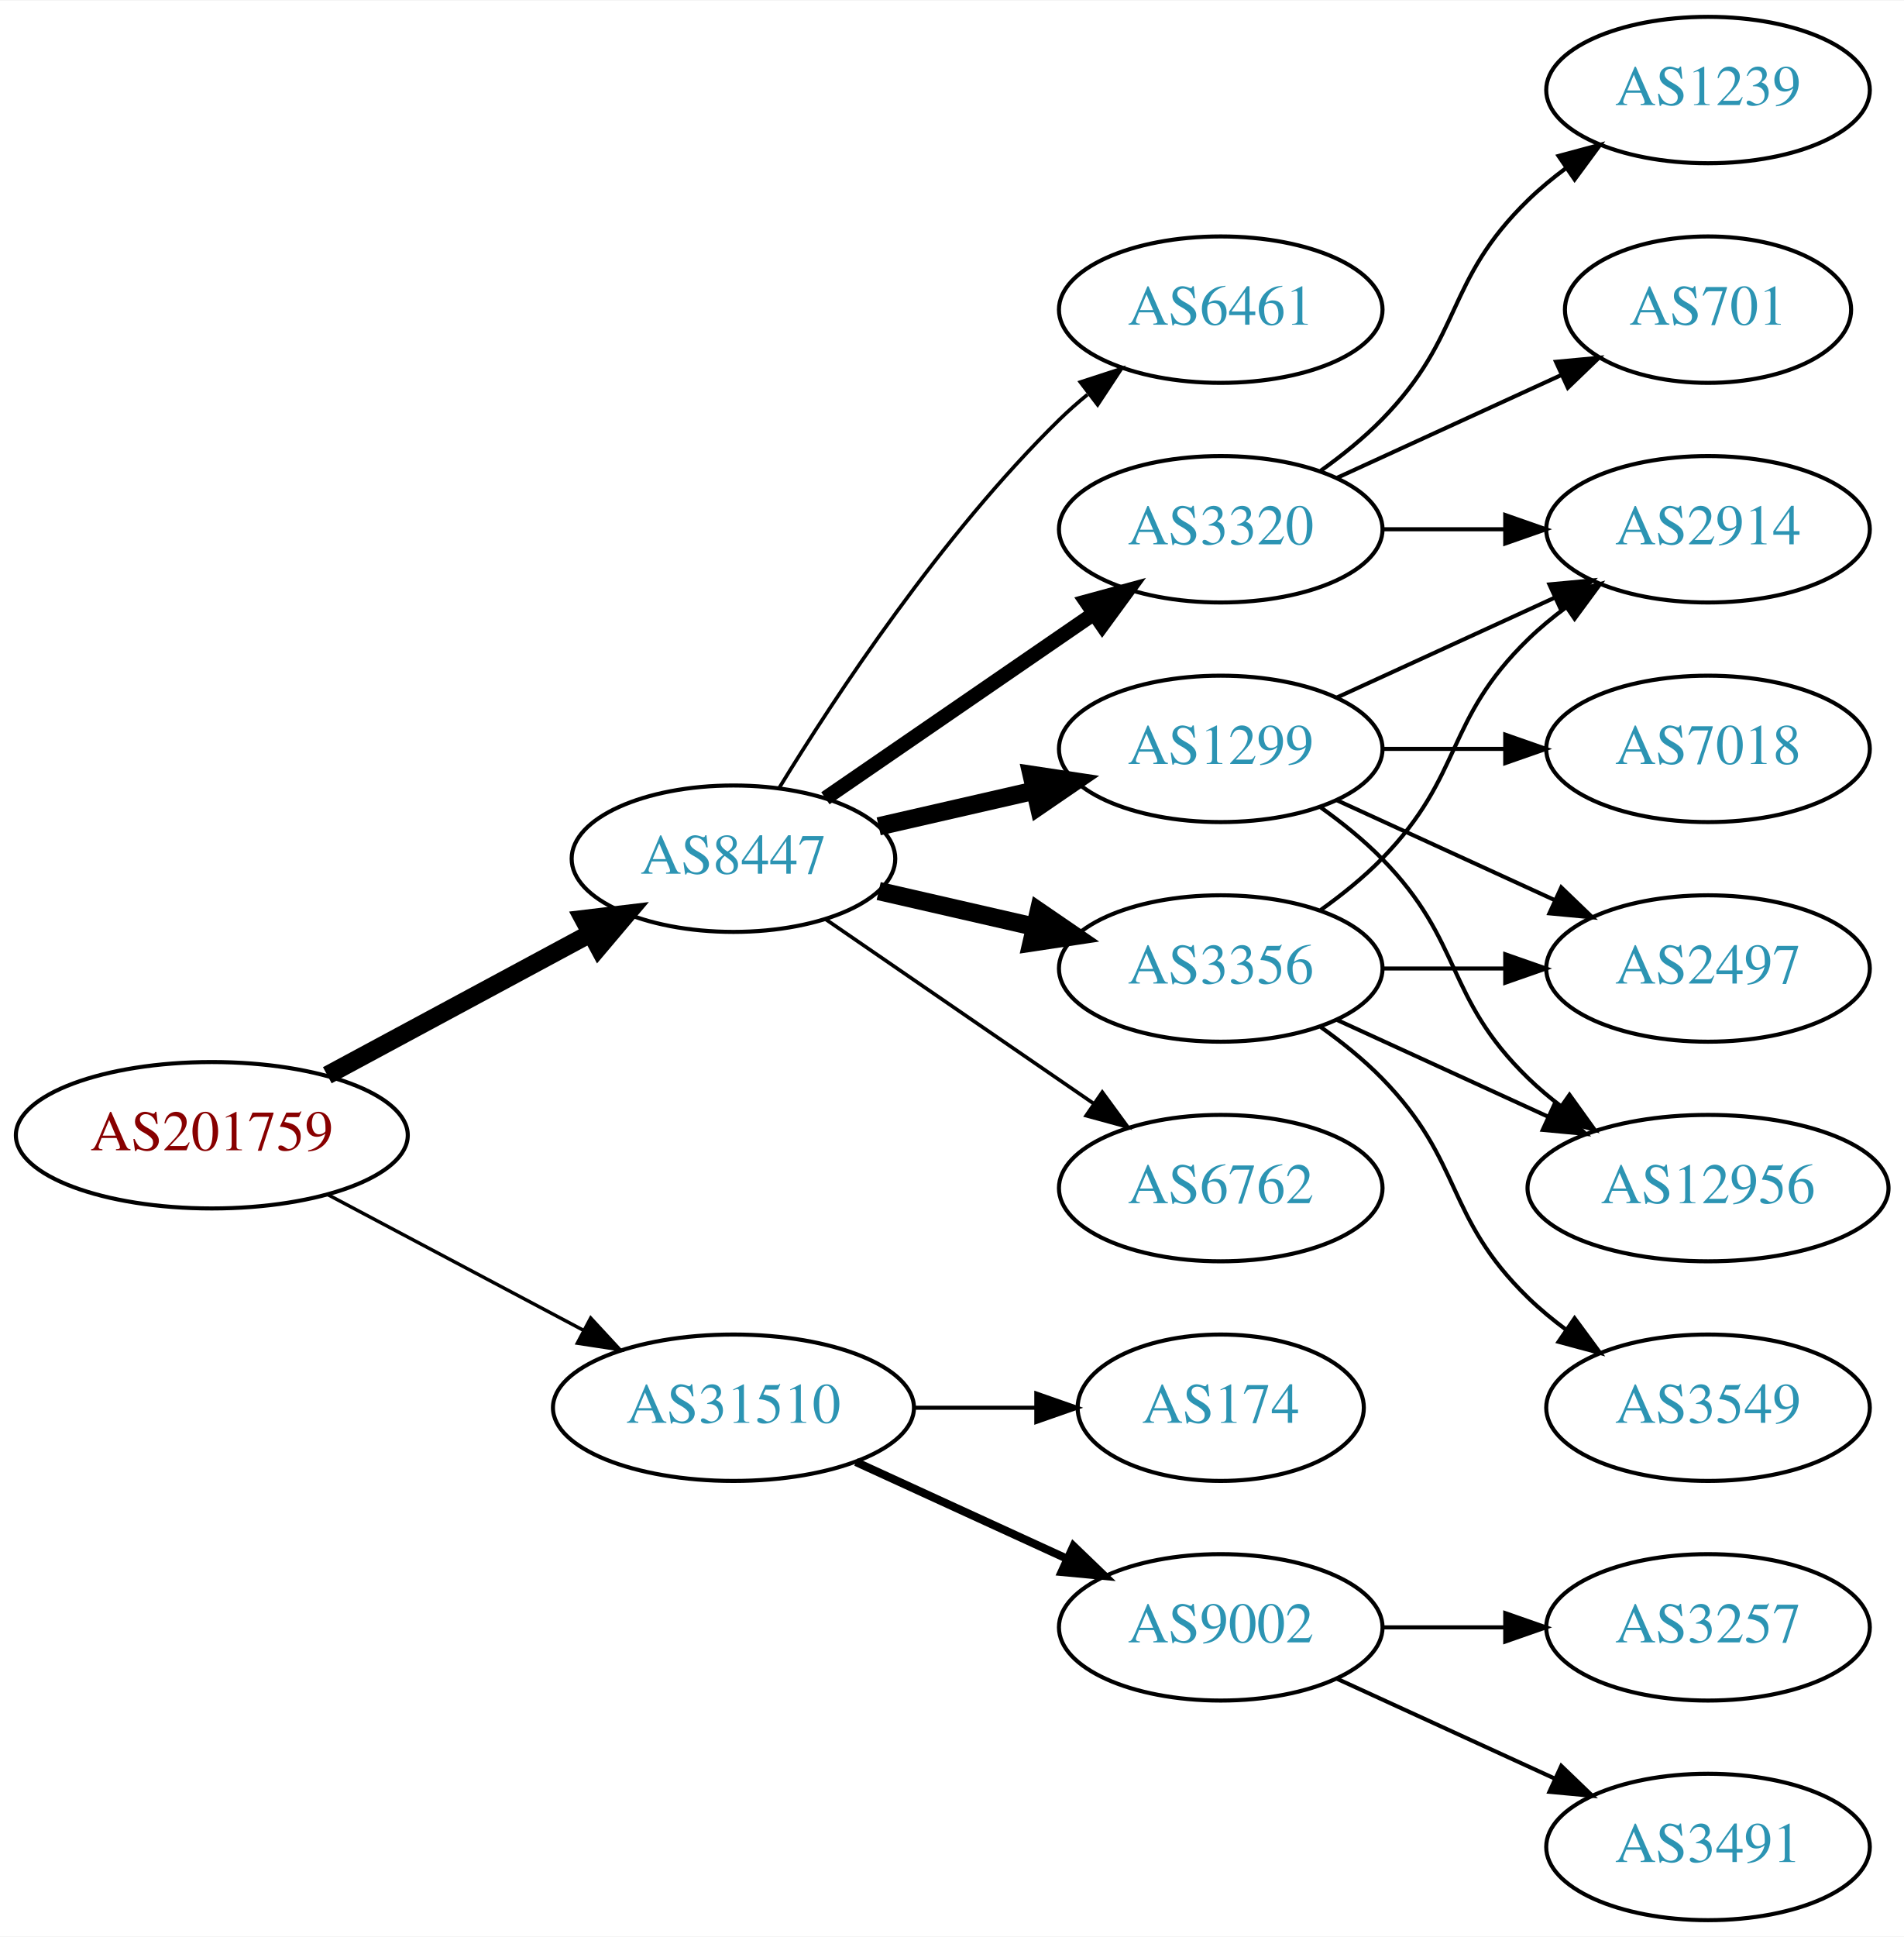
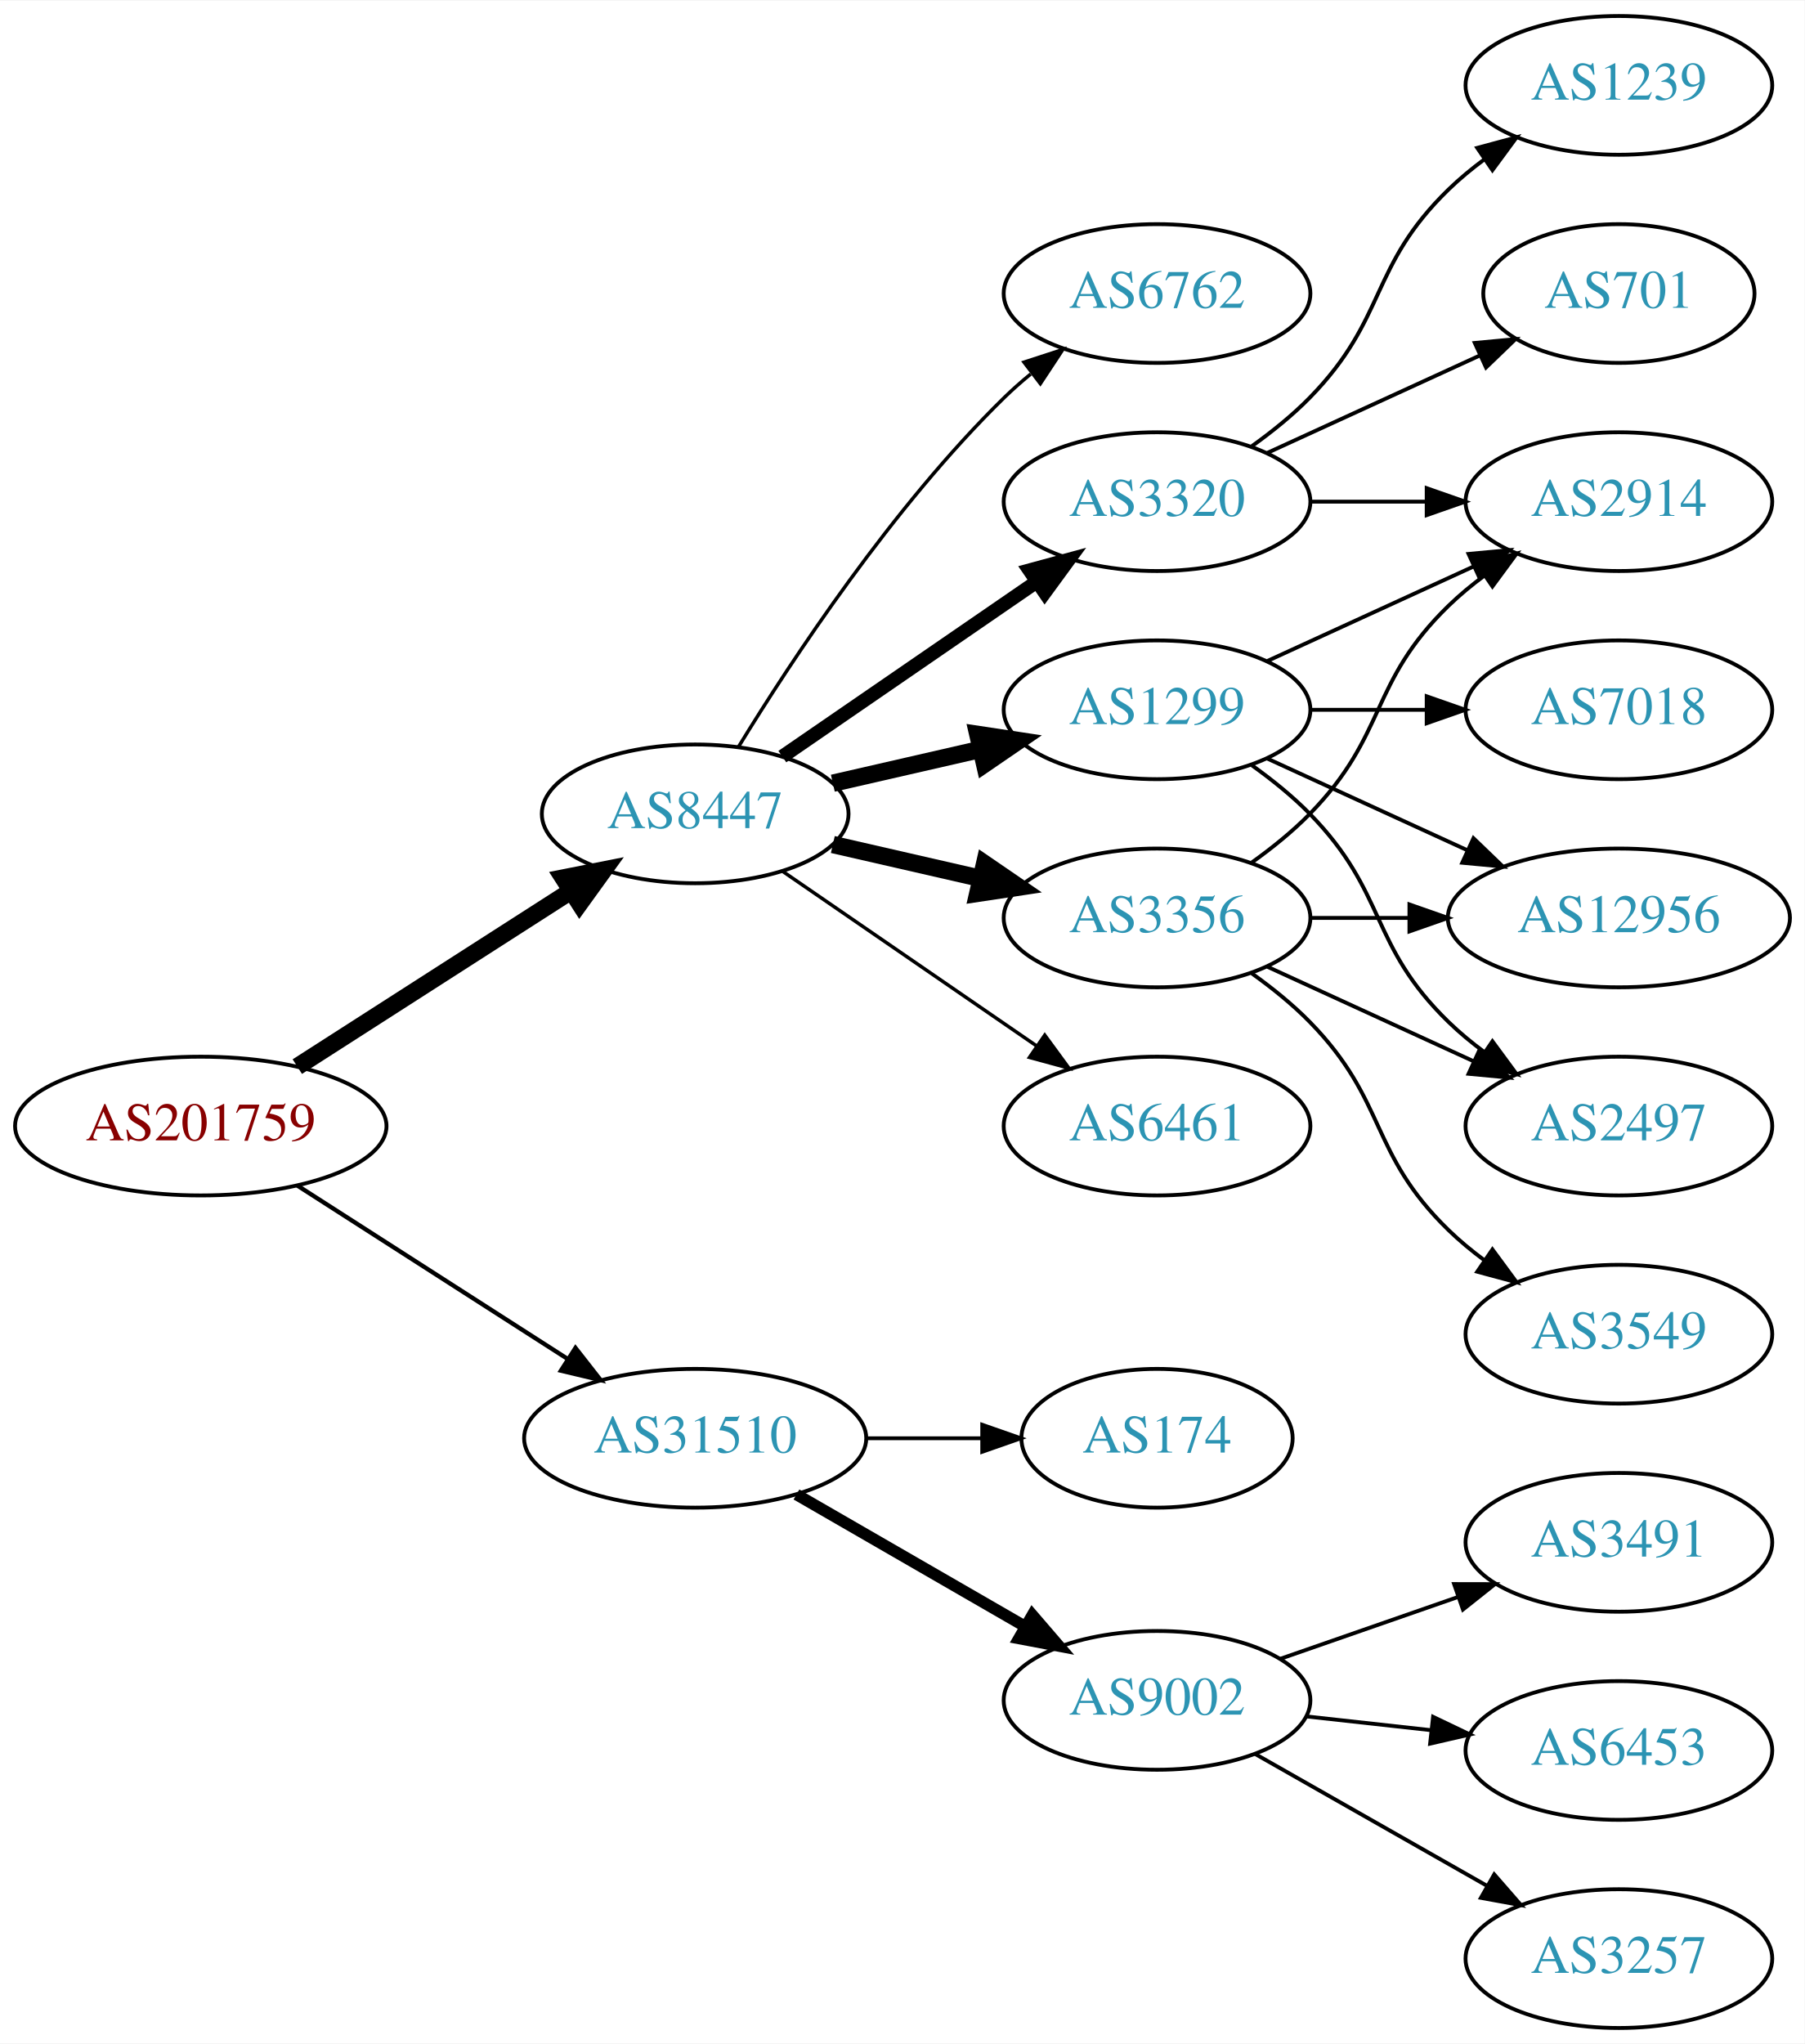
- <svg xmlns="http://www.w3.org/2000/svg" xmlns:xlink="http://www.w3.org/1999/xlink" width="468pt" height="476pt" viewBox="0.00 0.00 468.27 476.00">
-   <g id="graph0" class="graph" transform="scale(1 1) rotate(0) translate(4 472)">
-     <polygon fill="white" stroke="none" points="-4,4 -4,-472 464.269,-472 464.269,4 -4,4" />
+ <svg xmlns="http://www.w3.org/2000/svg" xmlns:xlink="http://www.w3.org/1999/xlink" width="468pt" height="530pt" viewBox="0.00 0.00 468.27 530.00">
+   <g id="graph0" class="graph" transform="scale(1 1) rotate(0) translate(4 526)">
+     <polygon fill="white" stroke="none" points="-4,4 -4,-526 464.269,-526 464.269,4 -4,4" />
    <g id="node1" class="node">
      <g id="a_node1">
        <a xlink:href="/asn/201759" xlink:title="AS201759 ~ OeRK-TIROL-AS [AT]">
-           <ellipse fill="#ffffff" stroke="black" cx="48.096" cy="-193" rx="48.192" ry="18" />
-           <text text-anchor="middle" x="48.096" y="-189.3" font-family="Times,serif" font-size="14.00" fill="#880000">AS201759</text>
+           <ellipse fill="#ffffff" stroke="black" cx="48.096" cy="-234" rx="48.192" ry="18" />
+           <text text-anchor="middle" x="48.096" y="-230.3" font-family="Times,serif" font-size="14.00" fill="#880000">AS201759</text>
        </a>
      </g>
    </g>
    <g id="node2" class="node">
      <g id="a_node2">
        <a xlink:href="/asn/8447" xlink:title="AS8447 ~ A1 Telekom Austria AG [AT]">
-           <ellipse fill="#ffffff" stroke="black" cx="176.388" cy="-261" rx="39.794" ry="18" />
-           <text text-anchor="middle" x="176.388" y="-257.3" font-family="Times,serif" font-size="14.00" fill="#2c94b3">AS8447</text>
+           <ellipse fill="#ffffff" stroke="black" cx="176.388" cy="-315" rx="39.794" ry="18" />
+           <text text-anchor="middle" x="176.388" y="-311.3" font-family="Times,serif" font-size="14.00" fill="#2c94b3">AS8447</text>
        </a>
      </g>
    </g>
    <g id="edge1" class="edge">
-       <path fill="none" stroke="black" stroke-width="4.5" d="M76.499,-207.755C95.498,-217.985 120.934,-231.68 141.251,-242.62" />
-       <polygon fill="black" stroke="black" stroke-width="4.5" points="139.512,-246.155 150.184,-247.429 143.246,-239.222 139.512,-246.155" />
+       <path fill="none" stroke="black" stroke-width="4.5" d="M73.147,-249.426C93.276,-262.336 122.141,-280.849 144.071,-294.915" />
+       <polygon fill="black" stroke="black" stroke-width="4.5" points="142.156,-298.364 152.7,-300.449 146.408,-291.736 142.156,-298.364" />
    </g>
    <g id="node3" class="node">
      <g id="a_node3">
        <a xlink:href="/asn/31510" xlink:title="AS31510 ~ Innsbrucker Kommunalbetriebe AG [AT]">
-           <ellipse fill="#ffffff" stroke="black" cx="176.388" cy="-126" rx="44.393" ry="18" />
-           <text text-anchor="middle" x="176.388" y="-122.3" font-family="Times,serif" font-size="14.00" fill="#2c94b3">AS31510</text>
+           <ellipse fill="#ffffff" stroke="black" cx="176.388" cy="-153" rx="44.393" ry="18" />
+           <text text-anchor="middle" x="176.388" y="-149.3" font-family="Times,serif" font-size="14.00" fill="#2c94b3">AS31510</text>
        </a>
      </g>
    </g>
    <g id="edge2" class="edge">
-       <path fill="none" stroke="black" stroke-width="0.844" d="M76.499,-178.462C94.995,-168.65 119.591,-155.601 139.626,-144.972" />
-       <polygon fill="black" stroke="black" stroke-width="0.844" points="141.278,-148.058 148.471,-140.279 137.997,-141.874 141.278,-148.058" />
+       <path fill="none" stroke="black" stroke-width="1.125" d="M73.147,-218.574C93.024,-205.826 121.421,-187.613 143.246,-173.615" />
+       <polygon fill="black" stroke="black" stroke-width="1.125" points="145.325,-176.439 151.853,-168.095 141.546,-170.547 145.325,-176.439" />
    </g>
    <g id="node4" class="node">
      <g id="a_node4">
-         <a xlink:href="/asn/3320" xlink:title="AS3320 ~ DTAG [DE]">
-           <ellipse fill="#ffffff" stroke="black" cx="296.23" cy="-342" rx="39.794" ry="18" />
-           <text text-anchor="middle" x="296.23" y="-338.3" font-family="Times,serif" font-size="14.00" fill="#2c94b3">AS3320</text>
+         <a xlink:href="/asn/3356" xlink:title="AS3356 ~ Level 3 Parent, LLC [US]">
+           <ellipse fill="#ffffff" stroke="black" cx="296.23" cy="-288" rx="39.794" ry="18" />
+           <text text-anchor="middle" x="296.23" y="-284.3" font-family="Times,serif" font-size="14.00" fill="#2c94b3">AS3356</text>
        </a>
      </g>
    </g>
    <g id="edge3" class="edge">
-       <path fill="none" stroke="black" stroke-width="3.6" d="M199.002,-275.857C217.49,-288.565 244.304,-306.995 264.934,-321.175" />
-       <polygon fill="black" stroke="black" stroke-width="3.6" points="263.13,-324.183 273.354,-326.963 267.096,-318.414 263.13,-324.183" />
+       <path fill="none" stroke="black" stroke-width="4.5" d="M212.107,-307.045C224.107,-304.296 237.728,-301.175 250.42,-298.267" />
+       <polygon fill="black" stroke="black" stroke-width="4.5" points="251.484,-302.063 260.352,-295.991 249.725,-294.387 251.484,-302.063" />
    </g>
    <g id="node5" class="node">
      <g id="a_node5">
-         <a xlink:href="/asn/1299" xlink:title="AS1299 ~ Telia Carrier [EU]">
-           <ellipse fill="#ffffff" stroke="black" cx="296.23" cy="-288" rx="39.794" ry="18" />
-           <text text-anchor="middle" x="296.23" y="-284.3" font-family="Times,serif" font-size="14.00" fill="#2c94b3">AS1299</text>
+         <a xlink:href="/asn/6461" xlink:title="AS6461 ~ Zayo Bandwidth [US]">
+           <ellipse fill="#ffffff" stroke="black" cx="296.23" cy="-234" rx="39.794" ry="18" />
+           <text text-anchor="middle" x="296.23" y="-230.3" font-family="Times,serif" font-size="14.00" fill="#2c94b3">AS6461</text>
        </a>
      </g>
    </g>
    <g id="edge4" class="edge">
-       <path fill="none" stroke="black" stroke-width="4.5" d="M212.107,-268.955C224.107,-271.704 237.728,-274.825 250.42,-277.733" />
-       <polygon fill="black" stroke="black" stroke-width="4.5" points="249.725,-281.613 260.352,-280.009 251.484,-273.937 249.725,-281.613" />
+       <path fill="none" stroke="black" stroke-width="0.9" d="M199.002,-300.143C217.49,-287.435 244.304,-269.005 264.934,-254.825" />
+       <polygon fill="black" stroke="black" stroke-width="0.9" points="267.096,-257.586 273.354,-249.037 263.13,-251.817 267.096,-257.586" />
    </g>
    <g id="node6" class="node">
      <g id="a_node6">
-         <a xlink:href="/asn/3356" xlink:title="AS3356 ~ Level 3 Parent, LLC [US]">
-           <ellipse fill="#ffffff" stroke="black" cx="296.23" cy="-234" rx="39.794" ry="18" />
-           <text text-anchor="middle" x="296.23" y="-230.3" font-family="Times,serif" font-size="14.00" fill="#2c94b3">AS3356</text>
+         <a xlink:href="/asn/1299" xlink:title="AS1299 ~ Telia Carrier [EU]">
+           <ellipse fill="#ffffff" stroke="black" cx="296.23" cy="-342" rx="39.794" ry="18" />
+           <text text-anchor="middle" x="296.23" y="-338.3" font-family="Times,serif" font-size="14.00" fill="#2c94b3">AS1299</text>
        </a>
      </g>
    </g>
    <g id="edge5" class="edge">
-       <path fill="none" stroke="black" stroke-width="4.5" d="M212.107,-253.045C224.107,-250.296 237.728,-247.175 250.42,-244.267" />
-       <polygon fill="black" stroke="black" stroke-width="4.5" points="251.484,-248.063 260.352,-241.991 249.725,-240.387 251.484,-248.063" />
+       <path fill="none" stroke="black" stroke-width="4.5" d="M212.107,-322.955C224.107,-325.704 237.728,-328.825 250.42,-331.733" />
+       <polygon fill="black" stroke="black" stroke-width="4.5" points="249.725,-335.613 260.352,-334.009 251.484,-327.937 249.725,-335.613" />
    </g>
    <g id="node7" class="node">
      <g id="a_node7">
-         <a xlink:href="/asn/6762" xlink:title="AS6762 ~ TELECOM ITALIA SPARKLE S.p.A. [IT]">
-           <ellipse fill="#ffffff" stroke="black" cx="296.23" cy="-180" rx="39.794" ry="18" />
-           <text text-anchor="middle" x="296.23" y="-176.3" font-family="Times,serif" font-size="14.00" fill="#2c94b3">AS6762</text>
+         <a xlink:href="/asn/3320" xlink:title="AS3320 ~ DTAG [DE]">
+           <ellipse fill="#ffffff" stroke="black" cx="296.23" cy="-396" rx="39.794" ry="18" />
+           <text text-anchor="middle" x="296.23" y="-392.3" font-family="Times,serif" font-size="14.00" fill="#2c94b3">AS3320</text>
        </a>
      </g>
    </g>
    <g id="edge6" class="edge">
-       <path fill="none" stroke="black" stroke-width="0.9" d="M199.002,-246.143C217.49,-233.435 244.304,-215.005 264.934,-200.825" />
-       <polygon fill="black" stroke="black" stroke-width="0.9" points="267.096,-203.586 273.354,-195.037 263.13,-197.817 267.096,-203.586" />
+       <path fill="none" stroke="black" stroke-width="3.6" d="M199.002,-329.857C217.49,-342.565 244.304,-360.995 264.934,-375.175" />
+       <polygon fill="black" stroke="black" stroke-width="3.6" points="263.13,-378.183 273.354,-380.963 267.096,-372.414 263.13,-378.183" />
    </g>
    <g id="node8" class="node">
      <g id="a_node8">
-         <a xlink:href="/asn/6461" xlink:title="AS6461 ~ Zayo Bandwidth [US]">
-           <ellipse fill="#ffffff" stroke="black" cx="296.23" cy="-396" rx="39.794" ry="18" />
-           <text text-anchor="middle" x="296.23" y="-392.3" font-family="Times,serif" font-size="14.00" fill="#2c94b3">AS6461</text>
+         <a xlink:href="/asn/6762" xlink:title="AS6762 ~ TELECOM ITALIA SPARKLE S.p.A. [IT]">
+           <ellipse fill="#ffffff" stroke="black" cx="296.23" cy="-450" rx="39.794" ry="18" />
+           <text text-anchor="middle" x="296.23" y="-446.3" font-family="Times,serif" font-size="14.00" fill="#2c94b3">AS6762</text>
        </a>
      </g>
    </g>
    <g id="edge7" class="edge">
-       <path fill="none" stroke="black" stroke-width="0.9" d="M187.653,-278.44C201.462,-300.991 227.651,-340.722 256.584,-369 258.724,-371.092 261.041,-373.137 263.441,-375.106" />
-       <polygon fill="black" stroke="black" stroke-width="0.9" points="261.708,-378.185 271.782,-381.464 265.951,-372.618 261.708,-378.185" />
+       <path fill="none" stroke="black" stroke-width="0.9" d="M187.653,-332.44C201.462,-354.991 227.651,-394.722 256.584,-423 258.724,-425.092 261.041,-427.137 263.441,-429.106" />
+       <polygon fill="black" stroke="black" stroke-width="0.9" points="261.708,-432.185 271.782,-435.464 265.951,-426.618 261.708,-432.185" />
    </g>
    <g id="node16" class="node">
      <g id="a_node16">
        <a xlink:href="/asn/9002" xlink:title="AS9002 ~ RETN Limited [EU]">
-           <ellipse fill="#ffffff" stroke="black" cx="296.23" cy="-72" rx="39.794" ry="18" />
-           <text text-anchor="middle" x="296.23" y="-68.3" font-family="Times,serif" font-size="14.00" fill="#2c94b3">AS9002</text>
+           <ellipse fill="#ffffff" stroke="black" cx="296.23" cy="-85" rx="39.794" ry="18" />
+           <text text-anchor="middle" x="296.23" y="-81.3" font-family="Times,serif" font-size="14.00" fill="#2c94b3">AS9002</text>
        </a>
      </g>
    </g>
    <g id="edge19" class="edge">
-       <path fill="none" stroke="black" stroke-width="2" d="M206.517,-112.652C222.128,-105.498 241.526,-96.609 258.198,-88.969" />
-       <polygon fill="black" stroke="black" stroke-width="2" points="260.017,-91.986 267.65,-84.638 257.101,-85.622 260.017,-91.986" />
+       <path fill="none" stroke="black" stroke-width="3" d="M202.668,-138.412C219.987,-128.418 243.138,-115.059 261.954,-104.201" />
+       <polygon fill="black" stroke="black" stroke-width="3" points="263.886,-107.128 270.799,-99.098 260.388,-101.065 263.886,-107.128" />
    </g>
    <g id="node17" class="node">
      <g id="a_node17">
        <a xlink:href="/asn/174" xlink:title="AS174 ~ Cogent Communications [US]">
-           <ellipse fill="#ffffff" stroke="black" cx="296.23" cy="-126" rx="35.194" ry="18" />
-           <text text-anchor="middle" x="296.23" y="-122.3" font-family="Times,serif" font-size="14.00" fill="#2c94b3">AS174</text>
+           <ellipse fill="#ffffff" stroke="black" cx="296.23" cy="-153" rx="35.194" ry="18" />
+           <text text-anchor="middle" x="296.23" y="-149.3" font-family="Times,serif" font-size="14.00" fill="#2c94b3">AS174</text>
        </a>
      </g>
    </g>
    <g id="edge20" class="edge">
-       <path fill="none" stroke="black" d="M220.599,-126C230.447,-126 240.926,-126 250.823,-126" />
-       <polygon fill="black" stroke="black" points="250.875,-129.5 260.875,-126 250.875,-122.5 250.875,-129.5" />
+       <path fill="none" stroke="black" d="M220.599,-153C230.447,-153 240.926,-153 250.823,-153" />
+       <polygon fill="black" stroke="black" points="250.875,-156.5 260.875,-153 250.875,-149.5 250.875,-156.5" />
    </g>
    <g id="node9" class="node">
      <g id="a_node9">
-         <a xlink:href="/asn/1239" xlink:title="AS1239 ~ Sprint [US]">
-           <ellipse fill="#ffffff" stroke="black" cx="416.073" cy="-450" rx="39.794" ry="18" />
-           <text text-anchor="middle" x="416.073" y="-446.3" font-family="Times,serif" font-size="14.00" fill="#2c94b3">AS1239</text>
+         <a xlink:href="/asn/2914" xlink:title="AS2914 ~ NTT America, Inc. [US]">
+           <ellipse fill="#ffffff" stroke="black" cx="416.073" cy="-396" rx="39.794" ry="18" />
+           <text text-anchor="middle" x="416.073" y="-392.3" font-family="Times,serif" font-size="14.00" fill="#2c94b3">AS2914</text>
        </a>
      </g>
    </g>
    <g id="edge8" class="edge">
-       <path fill="none" stroke="black" d="M320.824,-356.389C326.08,-360.148 331.412,-364.437 335.877,-369 356.049,-389.617 351.183,-402.906 371.877,-423 374.722,-425.763 377.896,-428.386 381.196,-430.834" />
-       <polygon fill="black" stroke="black" points="379.312,-433.786 389.544,-436.538 383.261,-428.006 379.312,-433.786" />
+       <path fill="none" stroke="black" d="M320.824,-302.389C326.08,-306.148 331.412,-310.437 335.877,-315 356.049,-335.617 351.183,-348.906 371.877,-369 374.722,-371.763 377.896,-374.386 381.196,-376.834" />
+       <polygon fill="black" stroke="black" points="379.312,-379.786 389.544,-382.538 383.261,-374.006 379.312,-379.786" />
    </g>
    <g id="node10" class="node">
      <g id="a_node10">
-         <a xlink:href="/asn/701" xlink:title="AS701 ~ UUNET [US]">
-           <ellipse fill="#ffffff" stroke="black" cx="416.073" cy="-396" rx="35.194" ry="18" />
-           <text text-anchor="middle" x="416.073" y="-392.3" font-family="Times,serif" font-size="14.00" fill="#2c94b3">AS701</text>
-         </a>
-       </g>
-     </g>
-     <g id="edge9" class="edge">
-       <path fill="none" stroke="black" d="M324.859,-354.661C341.275,-362.183 362.257,-371.798 379.854,-379.861" />
-       <polygon fill="black" stroke="black" points="378.682,-383.174 389.231,-384.158 381.598,-376.811 378.682,-383.174" />
-     </g>
-     <g id="node11" class="node">
-       <g id="a_node11">
-         <a xlink:href="/asn/2914" xlink:title="AS2914 ~ NTT America, Inc. [US]">
-           <ellipse fill="#ffffff" stroke="black" cx="416.073" cy="-342" rx="39.794" ry="18" />
-           <text text-anchor="middle" x="416.073" y="-338.3" font-family="Times,serif" font-size="14.00" fill="#2c94b3">AS2914</text>
-         </a>
-       </g>
-     </g>
-     <g id="edge10" class="edge">
-       <path fill="none" stroke="black" d="M336.143,-342C345.696,-342 356.046,-342 366.008,-342" />
-       <polygon fill="black" stroke="black" points="366.201,-345.5 376.201,-342 366.201,-338.5 366.201,-345.5" />
-     </g>
-     <g id="edge14" class="edge">
-       <path fill="none" stroke="black" d="M324.859,-300.661C340.816,-307.973 361.087,-317.261 378.369,-325.181" />
-       <polygon fill="black" stroke="black" points="377.068,-328.435 387.617,-329.419 379.984,-322.071 377.068,-328.435" />
-     </g>
-     <g id="node12" class="node">
-       <g id="a_node12">
-         <a xlink:href="/asn/7018" xlink:title="AS7018 ~ AT&amp;T Services, Inc. [US]">
-           <ellipse fill="#ffffff" stroke="black" cx="416.073" cy="-288" rx="39.794" ry="18" />
-           <text text-anchor="middle" x="416.073" y="-284.3" font-family="Times,serif" font-size="14.00" fill="#2c94b3">AS7018</text>
-         </a>
-       </g>
-     </g>
-     <g id="edge11" class="edge">
-       <path fill="none" stroke="black" d="M336.143,-288C345.696,-288 356.046,-288 366.008,-288" />
-       <polygon fill="black" stroke="black" points="366.201,-291.5 376.201,-288 366.201,-284.5 366.201,-291.5" />
-     </g>
-     <g id="node13" class="node">
-       <g id="a_node13">
        <a xlink:href="/asn/2497" xlink:title="AS2497 ~ Internet Initiative Japan Inc. [JP]">
          <ellipse fill="#ffffff" stroke="black" cx="416.073" cy="-234" rx="39.794" ry="18" />
          <text text-anchor="middle" x="416.073" y="-230.3" font-family="Times,serif" font-size="14.00" fill="#2c94b3">AS2497</text>
        </a>
      </g>
    </g>
-     <g id="edge12" class="edge">
+     <g id="edge9" class="edge">
      <path fill="none" stroke="black" d="M324.859,-275.339C340.816,-268.027 361.087,-258.739 378.369,-250.819" />
      <polygon fill="black" stroke="black" points="379.984,-253.929 387.617,-246.581 377.068,-247.565 379.984,-253.929" />
    </g>
+     <g id="node11" class="node">
+       <g id="a_node11">
+         <a xlink:href="/asn/3549" xlink:title="AS3549 ~ Level 3 Parent, LLC [US]">
+           <ellipse fill="#ffffff" stroke="black" cx="416.073" cy="-180" rx="39.794" ry="18" />
+           <text text-anchor="middle" x="416.073" y="-176.3" font-family="Times,serif" font-size="14.00" fill="#2c94b3">AS3549</text>
+         </a>
+       </g>
+     </g>
+     <g id="edge10" class="edge">
+       <path fill="none" stroke="black" d="M320.824,-273.611C326.08,-269.852 331.412,-265.563 335.877,-261 356.049,-240.383 351.183,-227.094 371.877,-207 374.722,-204.237 377.896,-201.614 381.196,-199.166" />
+       <polygon fill="black" stroke="black" points="383.261,-201.994 389.544,-193.462 379.312,-196.214 383.261,-201.994" />
+     </g>
+     <g id="node12" class="node">
+       <g id="a_node12">
+         <a xlink:href="/asn/12956" xlink:title="AS12956 ~ TELXIUS [ES]">
+           <ellipse fill="#ffffff" stroke="black" cx="416.073" cy="-288" rx="44.393" ry="18" />
+           <text text-anchor="middle" x="416.073" y="-284.3" font-family="Times,serif" font-size="14.00" fill="#2c94b3">AS12956</text>
+         </a>
+       </g>
+     </g>
+     <g id="edge11" class="edge">
+       <path fill="none" stroke="black" d="M336.143,-288C344.245,-288 352.921,-288 361.447,-288" />
+       <polygon fill="black" stroke="black" points="361.725,-291.5 371.725,-288 361.724,-284.5 361.725,-291.5" />
+     </g>
+     <g id="edge12" class="edge">
+       <path fill="none" stroke="black" d="M324.859,-354.661C340.816,-361.973 361.087,-371.261 378.369,-379.181" />
+       <polygon fill="black" stroke="black" points="377.068,-382.435 387.617,-383.419 379.984,-376.071 377.068,-382.435" />
+     </g>
+     <g id="edge14" class="edge">
+       <path fill="none" stroke="black" d="M320.824,-327.611C326.08,-323.852 331.412,-319.563 335.877,-315 356.049,-294.383 351.183,-281.094 371.877,-261 374.722,-258.237 377.896,-255.614 381.196,-253.166" />
+       <polygon fill="black" stroke="black" points="383.261,-255.994 389.544,-247.462 379.312,-250.214 383.261,-255.994" />
+     </g>
+     <g id="edge13" class="edge">
+       <path fill="none" stroke="black" d="M324.859,-329.339C340.357,-322.238 359.923,-313.272 376.87,-305.506" />
+       <polygon fill="black" stroke="black" points="378.34,-308.683 385.973,-301.335 375.424,-302.319 378.34,-308.683" />
+     </g>
+     <g id="node13" class="node">
+       <g id="a_node13">
+         <a xlink:href="/asn/7018" xlink:title="AS7018 ~ AT&amp;T Services, Inc. [US]">
+           <ellipse fill="#ffffff" stroke="black" cx="416.073" cy="-342" rx="39.794" ry="18" />
+           <text text-anchor="middle" x="416.073" y="-338.3" font-family="Times,serif" font-size="14.00" fill="#2c94b3">AS7018</text>
+         </a>
+       </g>
+     </g>
+     <g id="edge15" class="edge">
+       <path fill="none" stroke="black" d="M336.143,-342C345.696,-342 356.046,-342 366.008,-342" />
+       <polygon fill="black" stroke="black" points="366.201,-345.5 376.201,-342 366.201,-338.5 366.201,-345.5" />
+     </g>
+     <g id="edge16" class="edge">
+       <path fill="none" stroke="black" d="M336.143,-396C345.696,-396 356.046,-396 366.008,-396" />
+       <polygon fill="black" stroke="black" points="366.201,-399.5 376.201,-396 366.201,-392.5 366.201,-399.5" />
+     </g>
    <g id="node14" class="node">
      <g id="a_node14">
-         <a xlink:href="/asn/12956" xlink:title="AS12956 ~ TELXIUS [ES]">
-           <ellipse fill="#ffffff" stroke="black" cx="416.073" cy="-180" rx="44.393" ry="18" />
-           <text text-anchor="middle" x="416.073" y="-176.3" font-family="Times,serif" font-size="14.00" fill="#2c94b3">AS12956</text>
-         </a>
-       </g>
-     </g>
-     <g id="edge13" class="edge">
-       <path fill="none" stroke="black" d="M320.824,-273.611C326.08,-269.852 331.412,-265.563 335.877,-261 356.049,-240.383 351.183,-227.094 371.877,-207 374.363,-204.586 377.1,-202.278 379.953,-200.1" />
-       <polygon fill="black" stroke="black" points="382.008,-202.934 388.189,-194.329 377.991,-197.202 382.008,-202.934" />
-     </g>
-     <g id="edge18" class="edge">
-       <path fill="none" stroke="black" d="M320.824,-248.389C326.08,-252.148 331.412,-256.437 335.877,-261 356.049,-281.617 351.183,-294.906 371.877,-315 374.722,-317.763 377.896,-320.386 381.196,-322.834" />
-       <polygon fill="black" stroke="black" points="379.312,-325.786 389.544,-328.538 383.261,-320.006 379.312,-325.786" />
-     </g>
-     <g id="edge15" class="edge">
-       <path fill="none" stroke="black" d="M336.143,-234C345.696,-234 356.046,-234 366.008,-234" />
-       <polygon fill="black" stroke="black" points="366.201,-237.5 376.201,-234 366.201,-230.5 366.201,-237.5" />
-     </g>
-     <g id="edge16" class="edge">
-       <path fill="none" stroke="black" d="M324.859,-221.339C340.357,-214.238 359.923,-205.272 376.87,-197.506" />
-       <polygon fill="black" stroke="black" points="378.34,-200.683 385.973,-193.335 375.424,-194.319 378.34,-200.683" />
+         <a xlink:href="/asn/1239" xlink:title="AS1239 ~ Sprint [US]">
+           <ellipse fill="#ffffff" stroke="black" cx="416.073" cy="-504" rx="39.794" ry="18" />
+           <text text-anchor="middle" x="416.073" y="-500.3" font-family="Times,serif" font-size="14.00" fill="#2c94b3">AS1239</text>
+         </a>
+       </g>
+     </g>
+     <g id="edge17" class="edge">
+       <path fill="none" stroke="black" d="M320.824,-410.389C326.08,-414.148 331.412,-418.437 335.877,-423 356.049,-443.617 351.183,-456.906 371.877,-477 374.722,-479.763 377.896,-482.386 381.196,-484.834" />
+       <polygon fill="black" stroke="black" points="379.312,-487.786 389.544,-490.538 383.261,-482.006 379.312,-487.786" />
    </g>
    <g id="node15" class="node">
      <g id="a_node15">
-         <a xlink:href="/asn/3549" xlink:title="AS3549 ~ Level 3 Parent, LLC [US]">
-           <ellipse fill="#ffffff" stroke="black" cx="416.073" cy="-126" rx="39.794" ry="18" />
-           <text text-anchor="middle" x="416.073" y="-122.3" font-family="Times,serif" font-size="14.00" fill="#2c94b3">AS3549</text>
-         </a>
-       </g>
-     </g>
-     <g id="edge17" class="edge">
-       <path fill="none" stroke="black" d="M320.824,-219.611C326.08,-215.852 331.412,-211.563 335.877,-207 356.049,-186.383 351.183,-173.094 371.877,-153 374.722,-150.237 377.896,-147.614 381.196,-145.166" />
-       <polygon fill="black" stroke="black" points="383.261,-147.994 389.544,-139.462 379.312,-142.214 383.261,-147.994" />
+         <a xlink:href="/asn/701" xlink:title="AS701 ~ UUNET [US]">
+           <ellipse fill="#ffffff" stroke="black" cx="416.073" cy="-450" rx="35.194" ry="18" />
+           <text text-anchor="middle" x="416.073" y="-446.3" font-family="Times,serif" font-size="14.00" fill="#2c94b3">AS701</text>
+         </a>
+       </g>
+     </g>
+     <g id="edge18" class="edge">
+       <path fill="none" stroke="black" d="M324.859,-408.661C341.275,-416.183 362.257,-425.798 379.854,-433.861" />
+       <polygon fill="black" stroke="black" points="378.682,-437.174 389.231,-438.158 381.598,-430.811 378.682,-437.174" />
    </g>
    <g id="node18" class="node">
      <g id="a_node18">
        <a xlink:href="/asn/3491" xlink:title="AS3491 ~ PCCW Global, Inc. [US]">
-           <ellipse fill="#ffffff" stroke="black" cx="416.073" cy="-18" rx="39.794" ry="18" />
-           <text text-anchor="middle" x="416.073" y="-14.3" font-family="Times,serif" font-size="14.00" fill="#2c94b3">AS3491</text>
+           <ellipse fill="#ffffff" stroke="black" cx="416.073" cy="-126" rx="39.794" ry="18" />
+           <text text-anchor="middle" x="416.073" y="-122.3" font-family="Times,serif" font-size="14.00" fill="#2c94b3">AS3491</text>
        </a>
      </g>
    </g>
    <g id="edge21" class="edge">
-       <path fill="none" stroke="black" d="M324.859,-59.339C340.816,-52.027 361.087,-42.739 378.369,-34.819" />
-       <polygon fill="black" stroke="black" points="379.984,-37.929 387.617,-30.581 377.068,-31.565 379.984,-37.929" />
+       <path fill="none" stroke="black" d="M328.192,-95.772C342.289,-100.677 359.165,-106.548 374.278,-111.807" />
+       <polygon fill="black" stroke="black" points="373.314,-115.177 383.909,-115.157 375.614,-108.566 373.314,-115.177" />
    </g>
    <g id="node19" class="node">
      <g id="a_node19">
+         <a xlink:href="/asn/6453" xlink:title="AS6453 ~ TATA COMMUNICATIONS (AMERICA) INC [US]">
+           <ellipse fill="#ffffff" stroke="black" cx="416.073" cy="-72" rx="39.794" ry="18" />
+           <text text-anchor="middle" x="416.073" y="-68.3" font-family="Times,serif" font-size="14.00" fill="#2c94b3">AS6453</text>
+         </a>
+       </g>
+     </g>
+     <g id="edge22" class="edge">
+       <path fill="none" stroke="black" d="M334.84,-80.851C345.151,-79.713 356.469,-78.465 367.269,-77.273" />
+       <polygon fill="black" stroke="black" points="367.86,-80.73 377.416,-76.154 367.092,-73.772 367.86,-80.73" />
+     </g>
+     <g id="node20" class="node">
+       <g id="a_node20">
        <a xlink:href="/asn/3257" xlink:title="AS3257 ~ GTT [DE]">
-           <ellipse fill="#ffffff" stroke="black" cx="416.073" cy="-72" rx="39.794" ry="18" />
-           <text text-anchor="middle" x="416.073" y="-68.3" font-family="Times,serif" font-size="14.00" fill="#2c94b3">AS3257</text>
-         </a>
-       </g>
-     </g>
-     <g id="edge22" class="edge">
-       <path fill="none" stroke="black" d="M336.143,-72C345.696,-72 356.046,-72 366.008,-72" />
-       <polygon fill="black" stroke="black" points="366.201,-75.5 376.201,-72 366.201,-68.5 366.201,-75.5" />
+           <ellipse fill="#ffffff" stroke="black" cx="416.073" cy="-18" rx="39.794" ry="18" />
+           <text text-anchor="middle" x="416.073" y="-14.3" font-family="Times,serif" font-size="14.00" fill="#2c94b3">AS3257</text>
+         </a>
+       </g>
+     </g>
+     <g id="edge23" class="edge">
+       <path fill="none" stroke="black" d="M321.647,-71.118C339.107,-61.191 362.807,-47.716 381.968,-36.822" />
+       <polygon fill="black" stroke="black" points="383.724,-39.85 390.687,-31.865 380.264,-33.765 383.724,-39.85" />
    </g>
  </g>
</svg>
